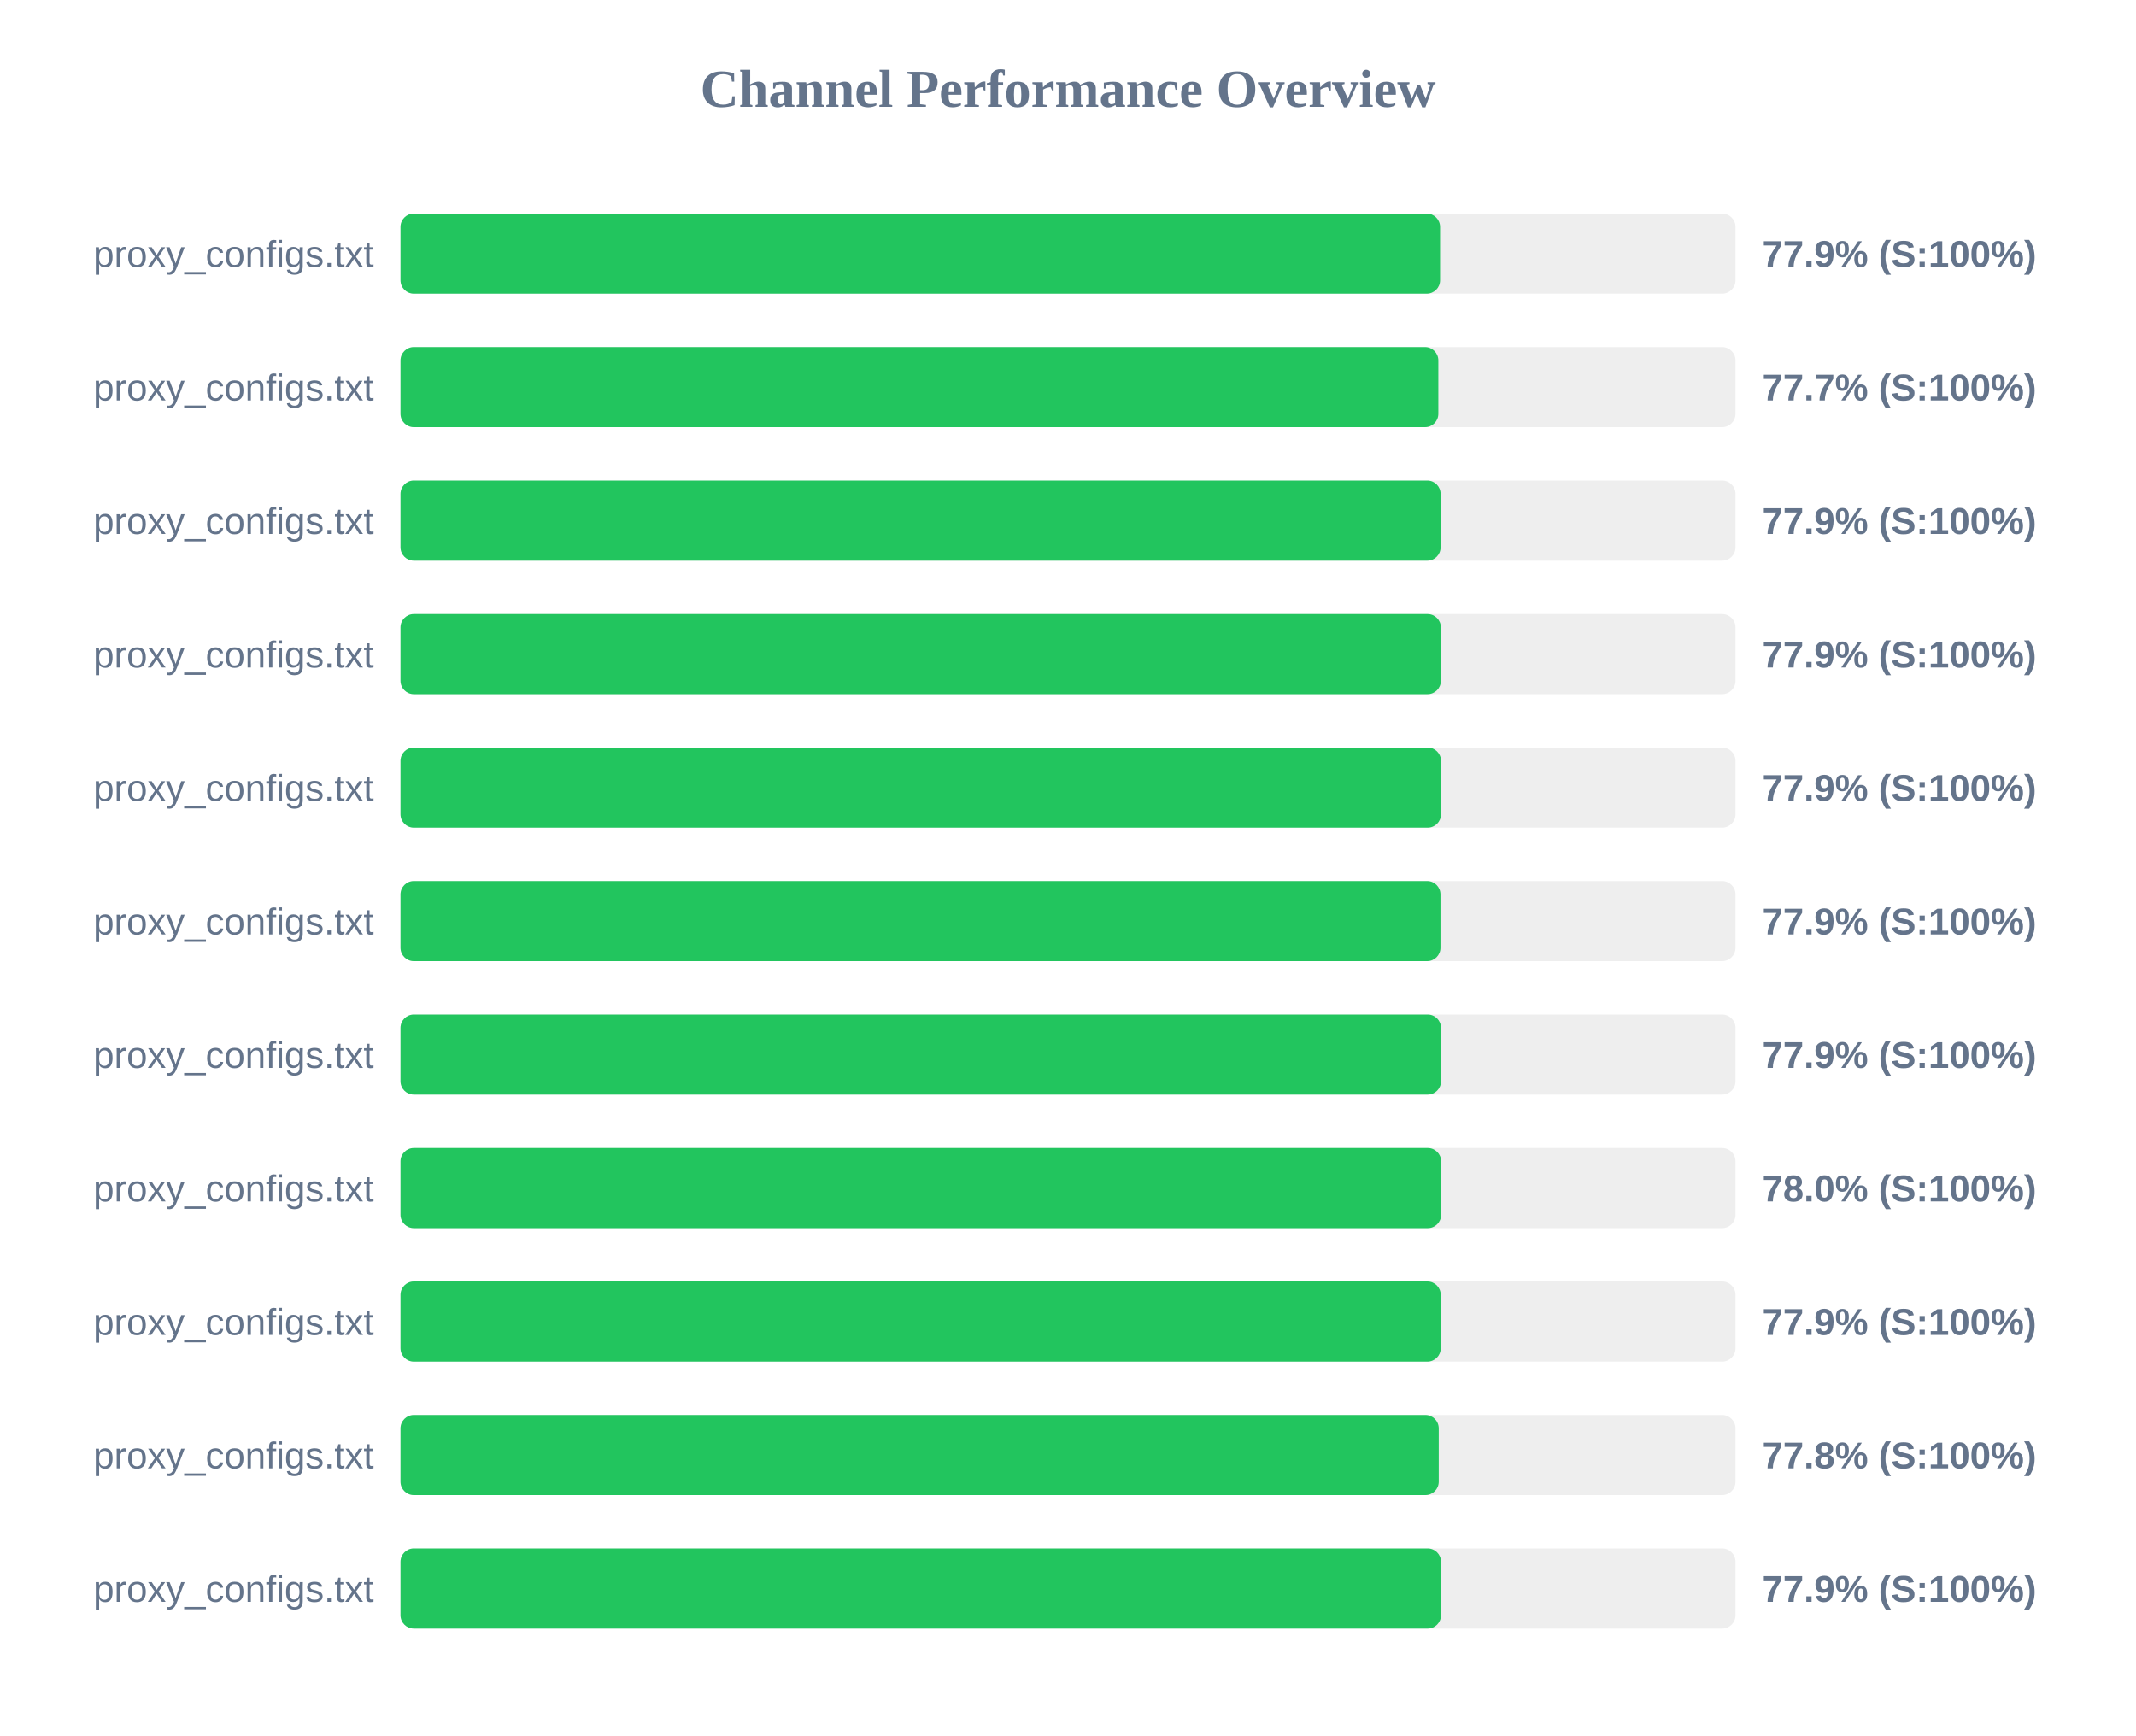
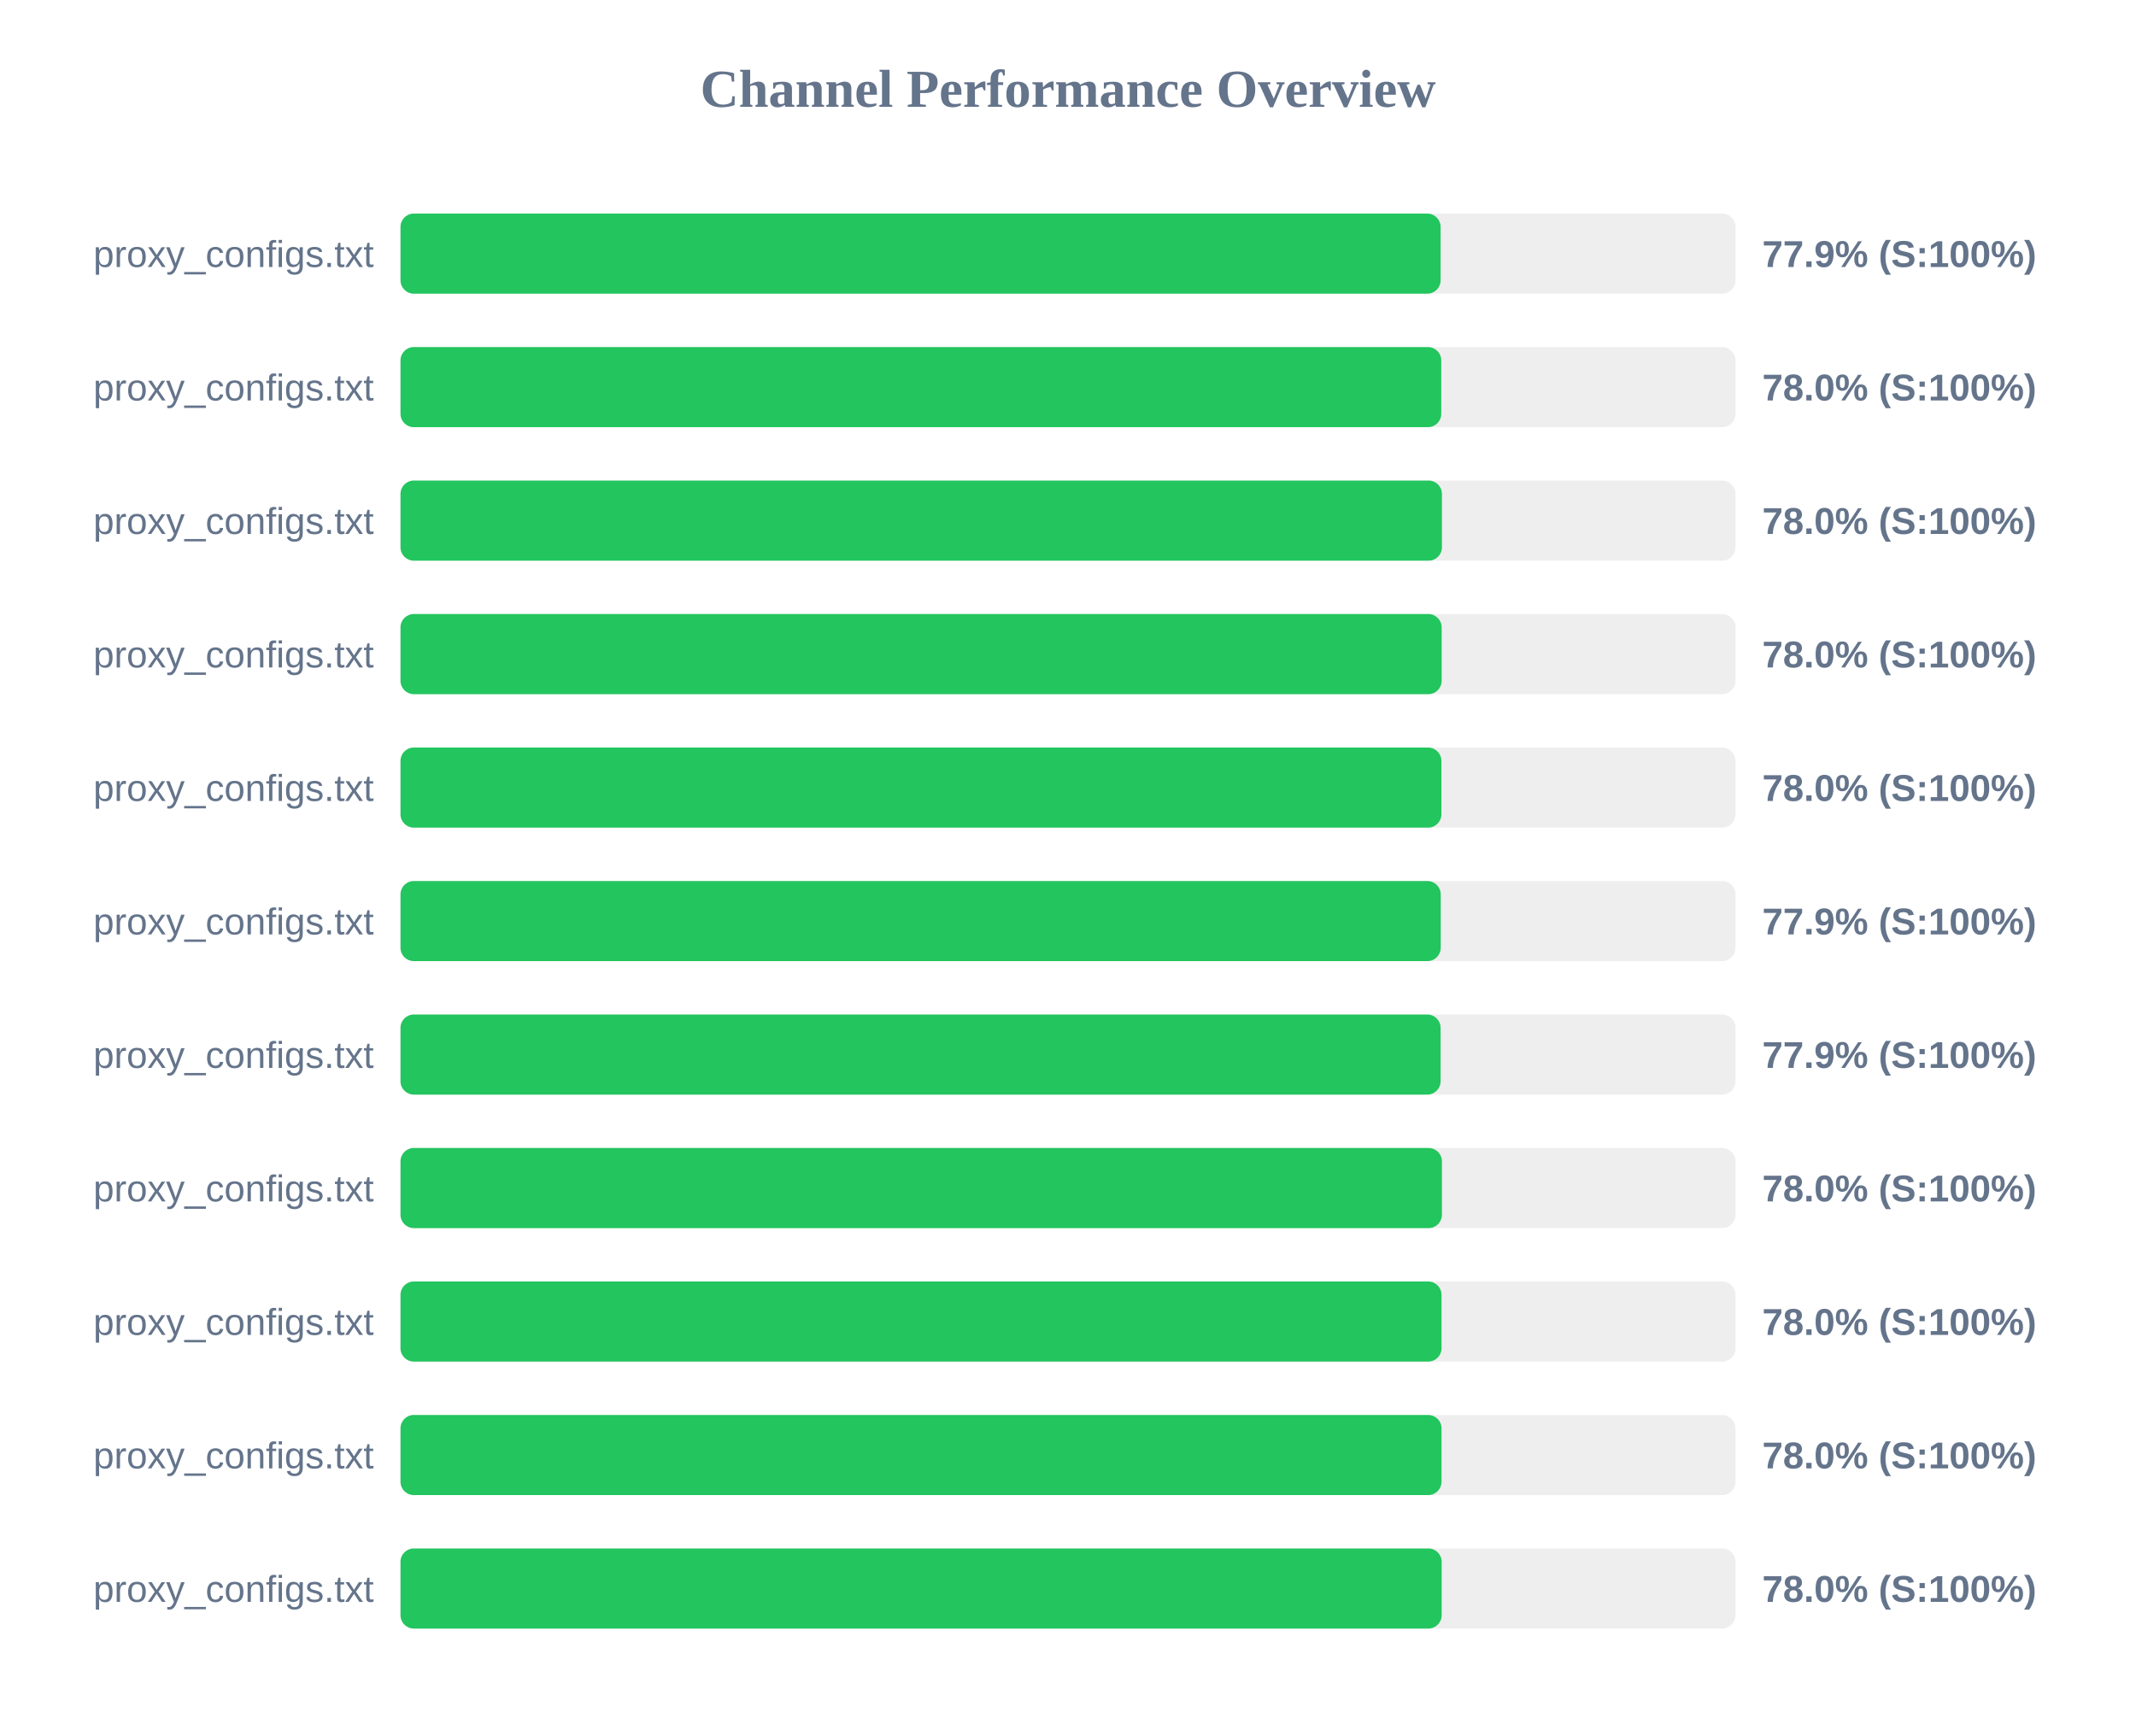
<svg xmlns="http://www.w3.org/2000/svg" width="800" height="650" version="1.1">
  <style>
        .row { font: 14px Arial; fill: #64748b; }
        .score { font: bold 14px Arial; fill: #64748b; }
    </style>
  <text x="400" y="40" text-anchor="middle" font-size="20px" font-weight="bold" fill="#64748b">Channel Performance Overview</text>
  <rect x="150" y="80" width="500" height="30" fill="#eee" rx="5" />
-   <rect x="150" y="80" width="389.35" height="30" fill="#22c55e" rx="5" />
+   <rect x="150" y="80" width="389.55" height="30" fill="#22c55e" rx="5" />
  <text x="140" y="100" text-anchor="end" class="row">proxy_configs.txt</text>
  <text x="660" y="100" text-anchor="start" class="score">77.9% (S:100%)</text>
  <rect x="150" y="130" width="500" height="30" fill="#eee" rx="5" />
-   <rect x="150" y="130" width="388.7" height="30" fill="#22c55e" rx="5" />
+   <rect x="150" y="130" width="389.8" height="30" fill="#22c55e" rx="5" />
  <text x="140" y="150" text-anchor="end" class="row">proxy_configs.txt</text>
-   <text x="660" y="150" text-anchor="start" class="score">77.7% (S:100%)</text>
+   <text x="660" y="150" text-anchor="start" class="score">78.0% (S:100%)</text>
  <rect x="150" y="180" width="500" height="30" fill="#eee" rx="5" />
-   <rect x="150" y="180" width="389.55" height="30" fill="#22c55e" rx="5" />
+   <rect x="150" y="180" width="390.05" height="30" fill="#22c55e" rx="5" />
  <text x="140" y="200" text-anchor="end" class="row">proxy_configs.txt</text>
-   <text x="660" y="200" text-anchor="start" class="score">77.9% (S:100%)</text>
+   <text x="660" y="200" text-anchor="start" class="score">78.0% (S:100%)</text>
  <rect x="150" y="230" width="500" height="30" fill="#eee" rx="5" />
-   <rect x="150" y="230" width="389.65" height="30" fill="#22c55e" rx="5" />
+   <rect x="150" y="230" width="389.95" height="30" fill="#22c55e" rx="5" />
  <text x="140" y="250" text-anchor="end" class="row">proxy_configs.txt</text>
-   <text x="660" y="250" text-anchor="start" class="score">77.9% (S:100%)</text>
+   <text x="660" y="250" text-anchor="start" class="score">78.0% (S:100%)</text>
  <rect x="150" y="280" width="500" height="30" fill="#eee" rx="5" />
-   <rect x="150" y="280" width="389.7" height="30" fill="#22c55e" rx="5" />
+   <rect x="150" y="280" width="389.85" height="30" fill="#22c55e" rx="5" />
  <text x="140" y="300" text-anchor="end" class="row">proxy_configs.txt</text>
-   <text x="660" y="300" text-anchor="start" class="score">77.9% (S:100%)</text>
+   <text x="660" y="300" text-anchor="start" class="score">78.0% (S:100%)</text>
  <rect x="150" y="330" width="500" height="30" fill="#eee" rx="5" />
-   <rect x="150" y="330" width="389.5" height="30" fill="#22c55e" rx="5" />
+   <rect x="150" y="330" width="389.6" height="30" fill="#22c55e" rx="5" />
  <text x="140" y="350" text-anchor="end" class="row">proxy_configs.txt</text>
  <text x="660" y="350" text-anchor="start" class="score">77.9% (S:100%)</text>
  <rect x="150" y="380" width="500" height="30" fill="#eee" rx="5" />
-   <rect x="150" y="380" width="389.7" height="30" fill="#22c55e" rx="5" />
+   <rect x="150" y="380" width="389.55" height="30" fill="#22c55e" rx="5" />
  <text x="140" y="400" text-anchor="end" class="row">proxy_configs.txt</text>
  <text x="660" y="400" text-anchor="start" class="score">77.9% (S:100%)</text>
  <rect x="150" y="430" width="500" height="30" fill="#eee" rx="5" />
-   <rect x="150" y="430" width="389.75" height="30" fill="#22c55e" rx="5" />
+   <rect x="150" y="430" width="390.05" height="30" fill="#22c55e" rx="5" />
  <text x="140" y="450" text-anchor="end" class="row">proxy_configs.txt</text>
  <text x="660" y="450" text-anchor="start" class="score">78.0% (S:100%)</text>
  <rect x="150" y="480" width="500" height="30" fill="#eee" rx="5" />
-   <rect x="150" y="480" width="389.6" height="30" fill="#22c55e" rx="5" />
+   <rect x="150" y="480" width="389.9" height="30" fill="#22c55e" rx="5" />
  <text x="140" y="500" text-anchor="end" class="row">proxy_configs.txt</text>
-   <text x="660" y="500" text-anchor="start" class="score">77.9% (S:100%)</text>
+   <text x="660" y="500" text-anchor="start" class="score">78.0% (S:100%)</text>
  <rect x="150" y="530" width="500" height="30" fill="#eee" rx="5" />
-   <rect x="150" y="530" width="388.85" height="30" fill="#22c55e" rx="5" />
+   <rect x="150" y="530" width="389.9" height="30" fill="#22c55e" rx="5" />
  <text x="140" y="550" text-anchor="end" class="row">proxy_configs.txt</text>
-   <text x="660" y="550" text-anchor="start" class="score">77.8% (S:100%)</text>
+   <text x="660" y="550" text-anchor="start" class="score">78.0% (S:100%)</text>
  <rect x="150" y="580" width="500" height="30" fill="#eee" rx="5" />
-   <rect x="150" y="580" width="389.7" height="30" fill="#22c55e" rx="5" />
+   <rect x="150" y="580" width="389.95" height="30" fill="#22c55e" rx="5" />
  <text x="140" y="600" text-anchor="end" class="row">proxy_configs.txt</text>
-   <text x="660" y="600" text-anchor="start" class="score">77.9% (S:100%)</text>
+   <text x="660" y="600" text-anchor="start" class="score">78.0% (S:100%)</text>
</svg>
